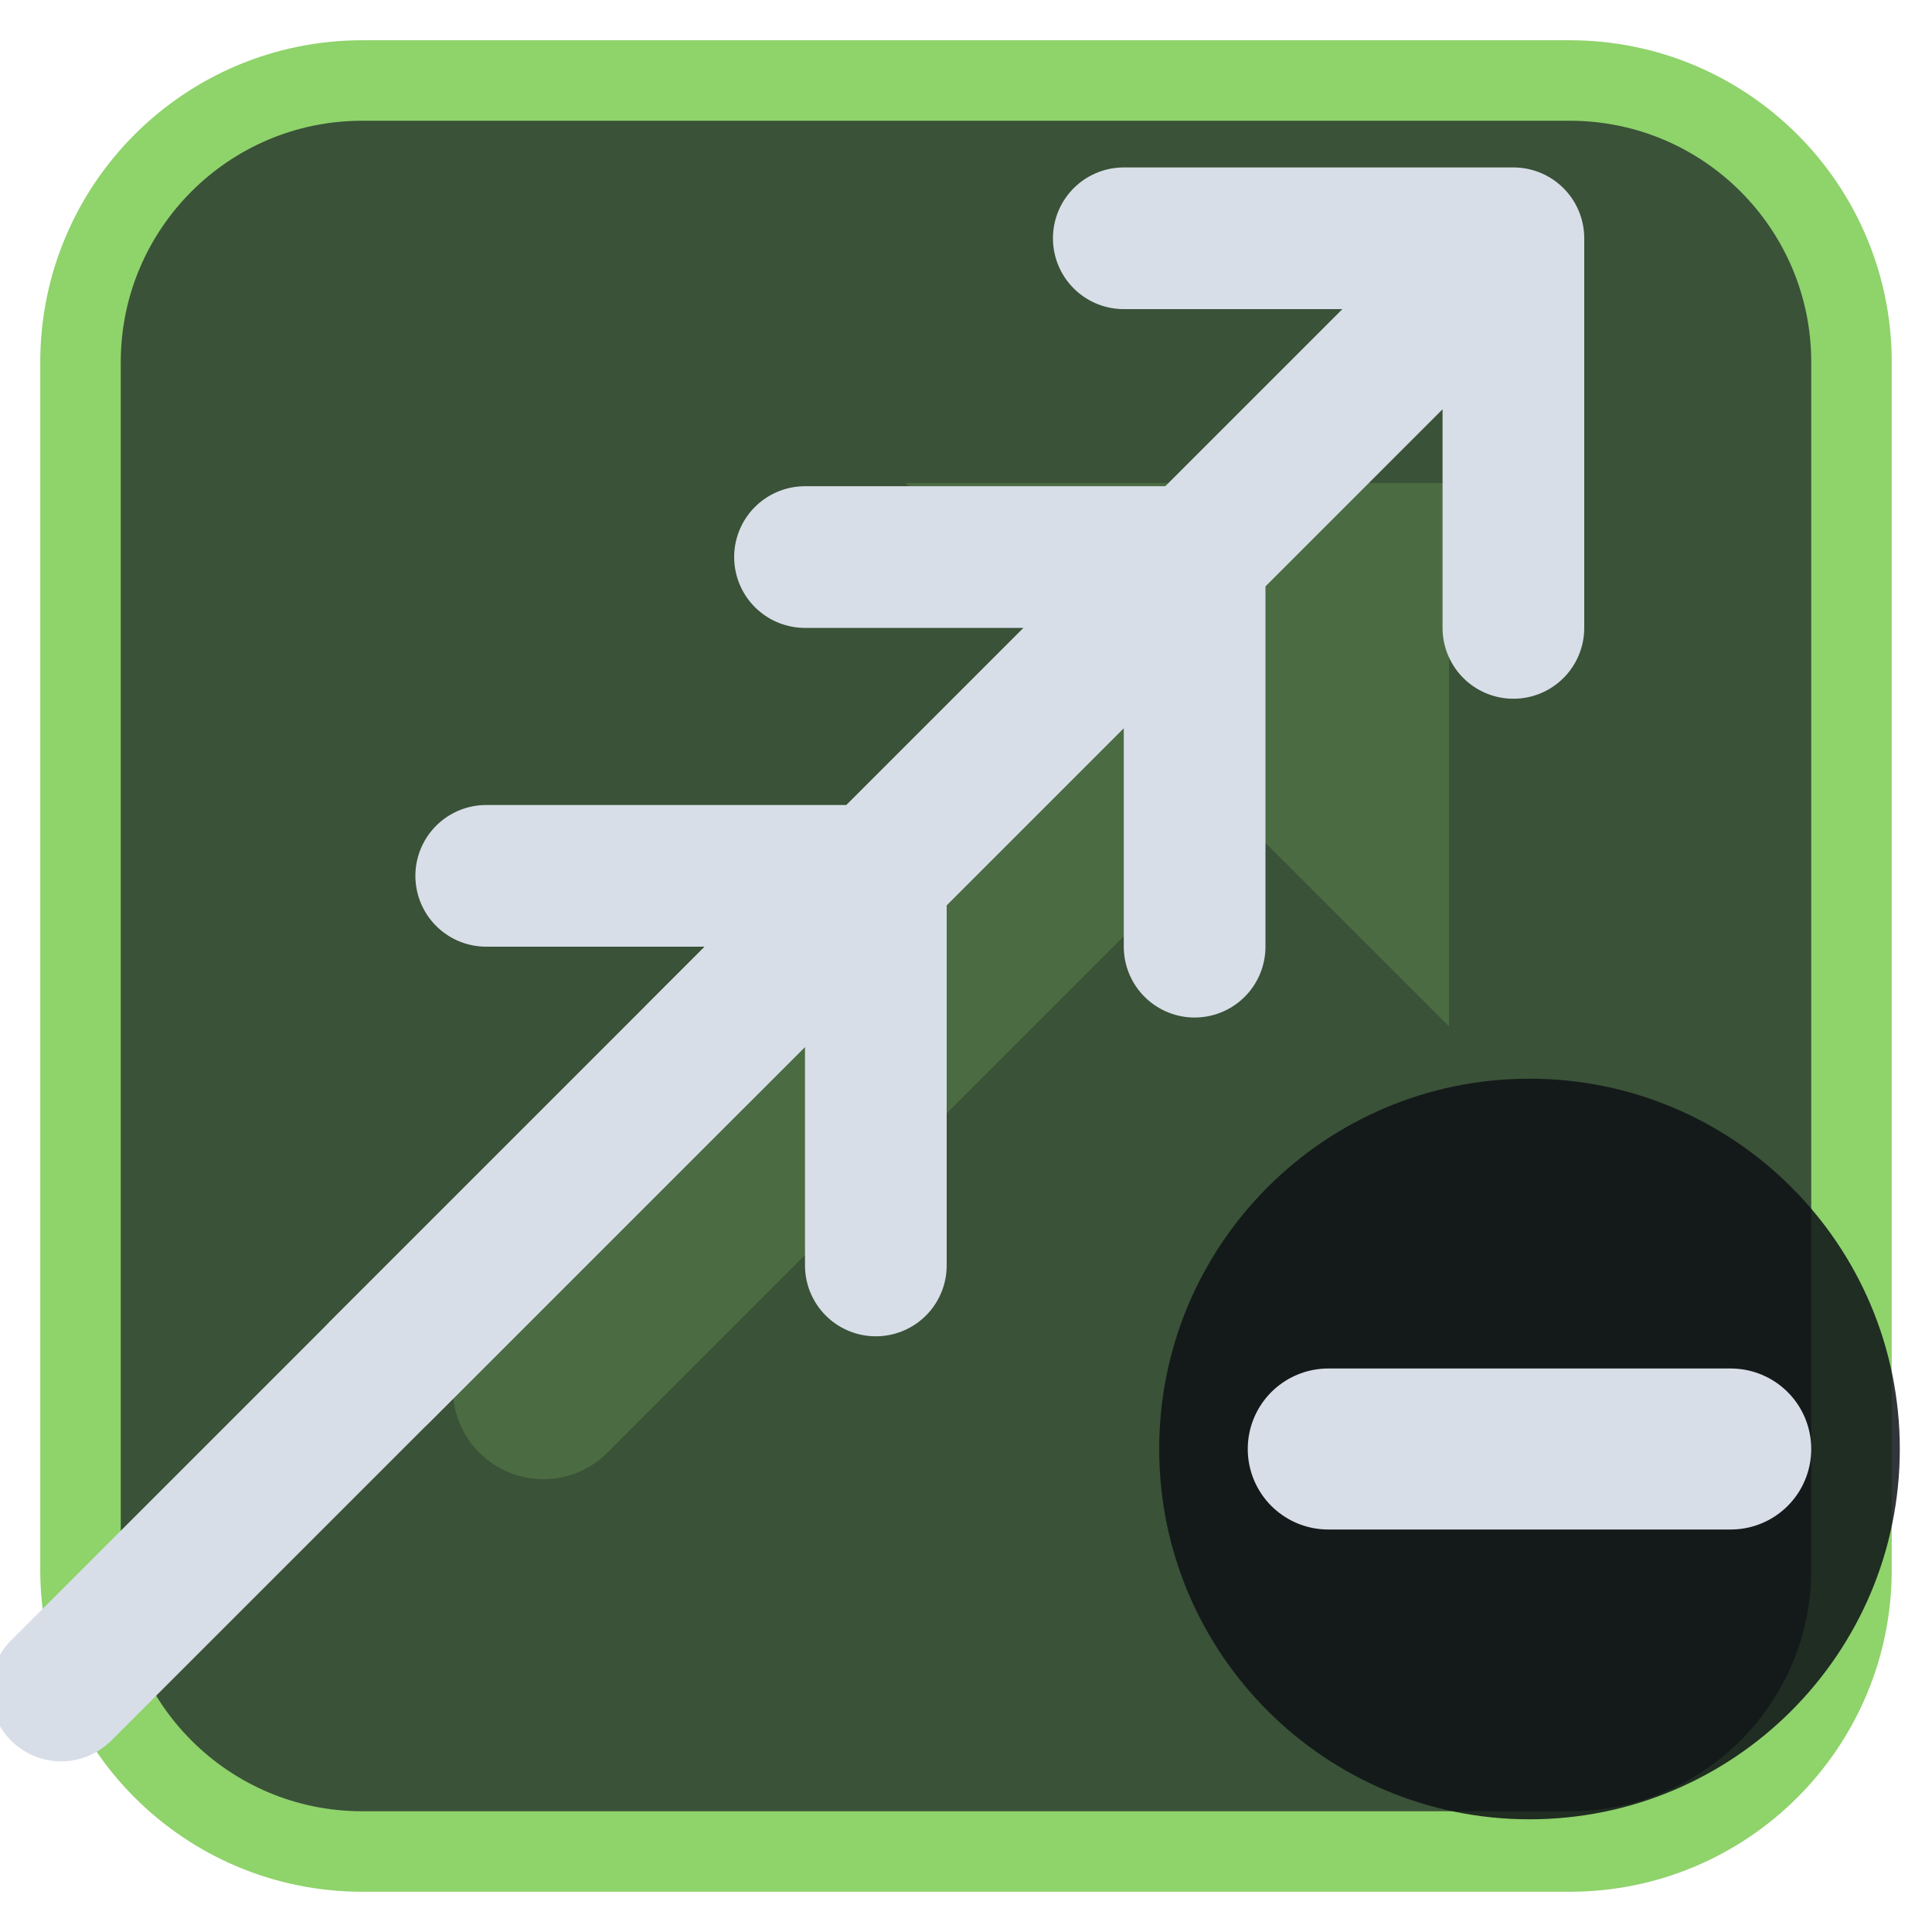
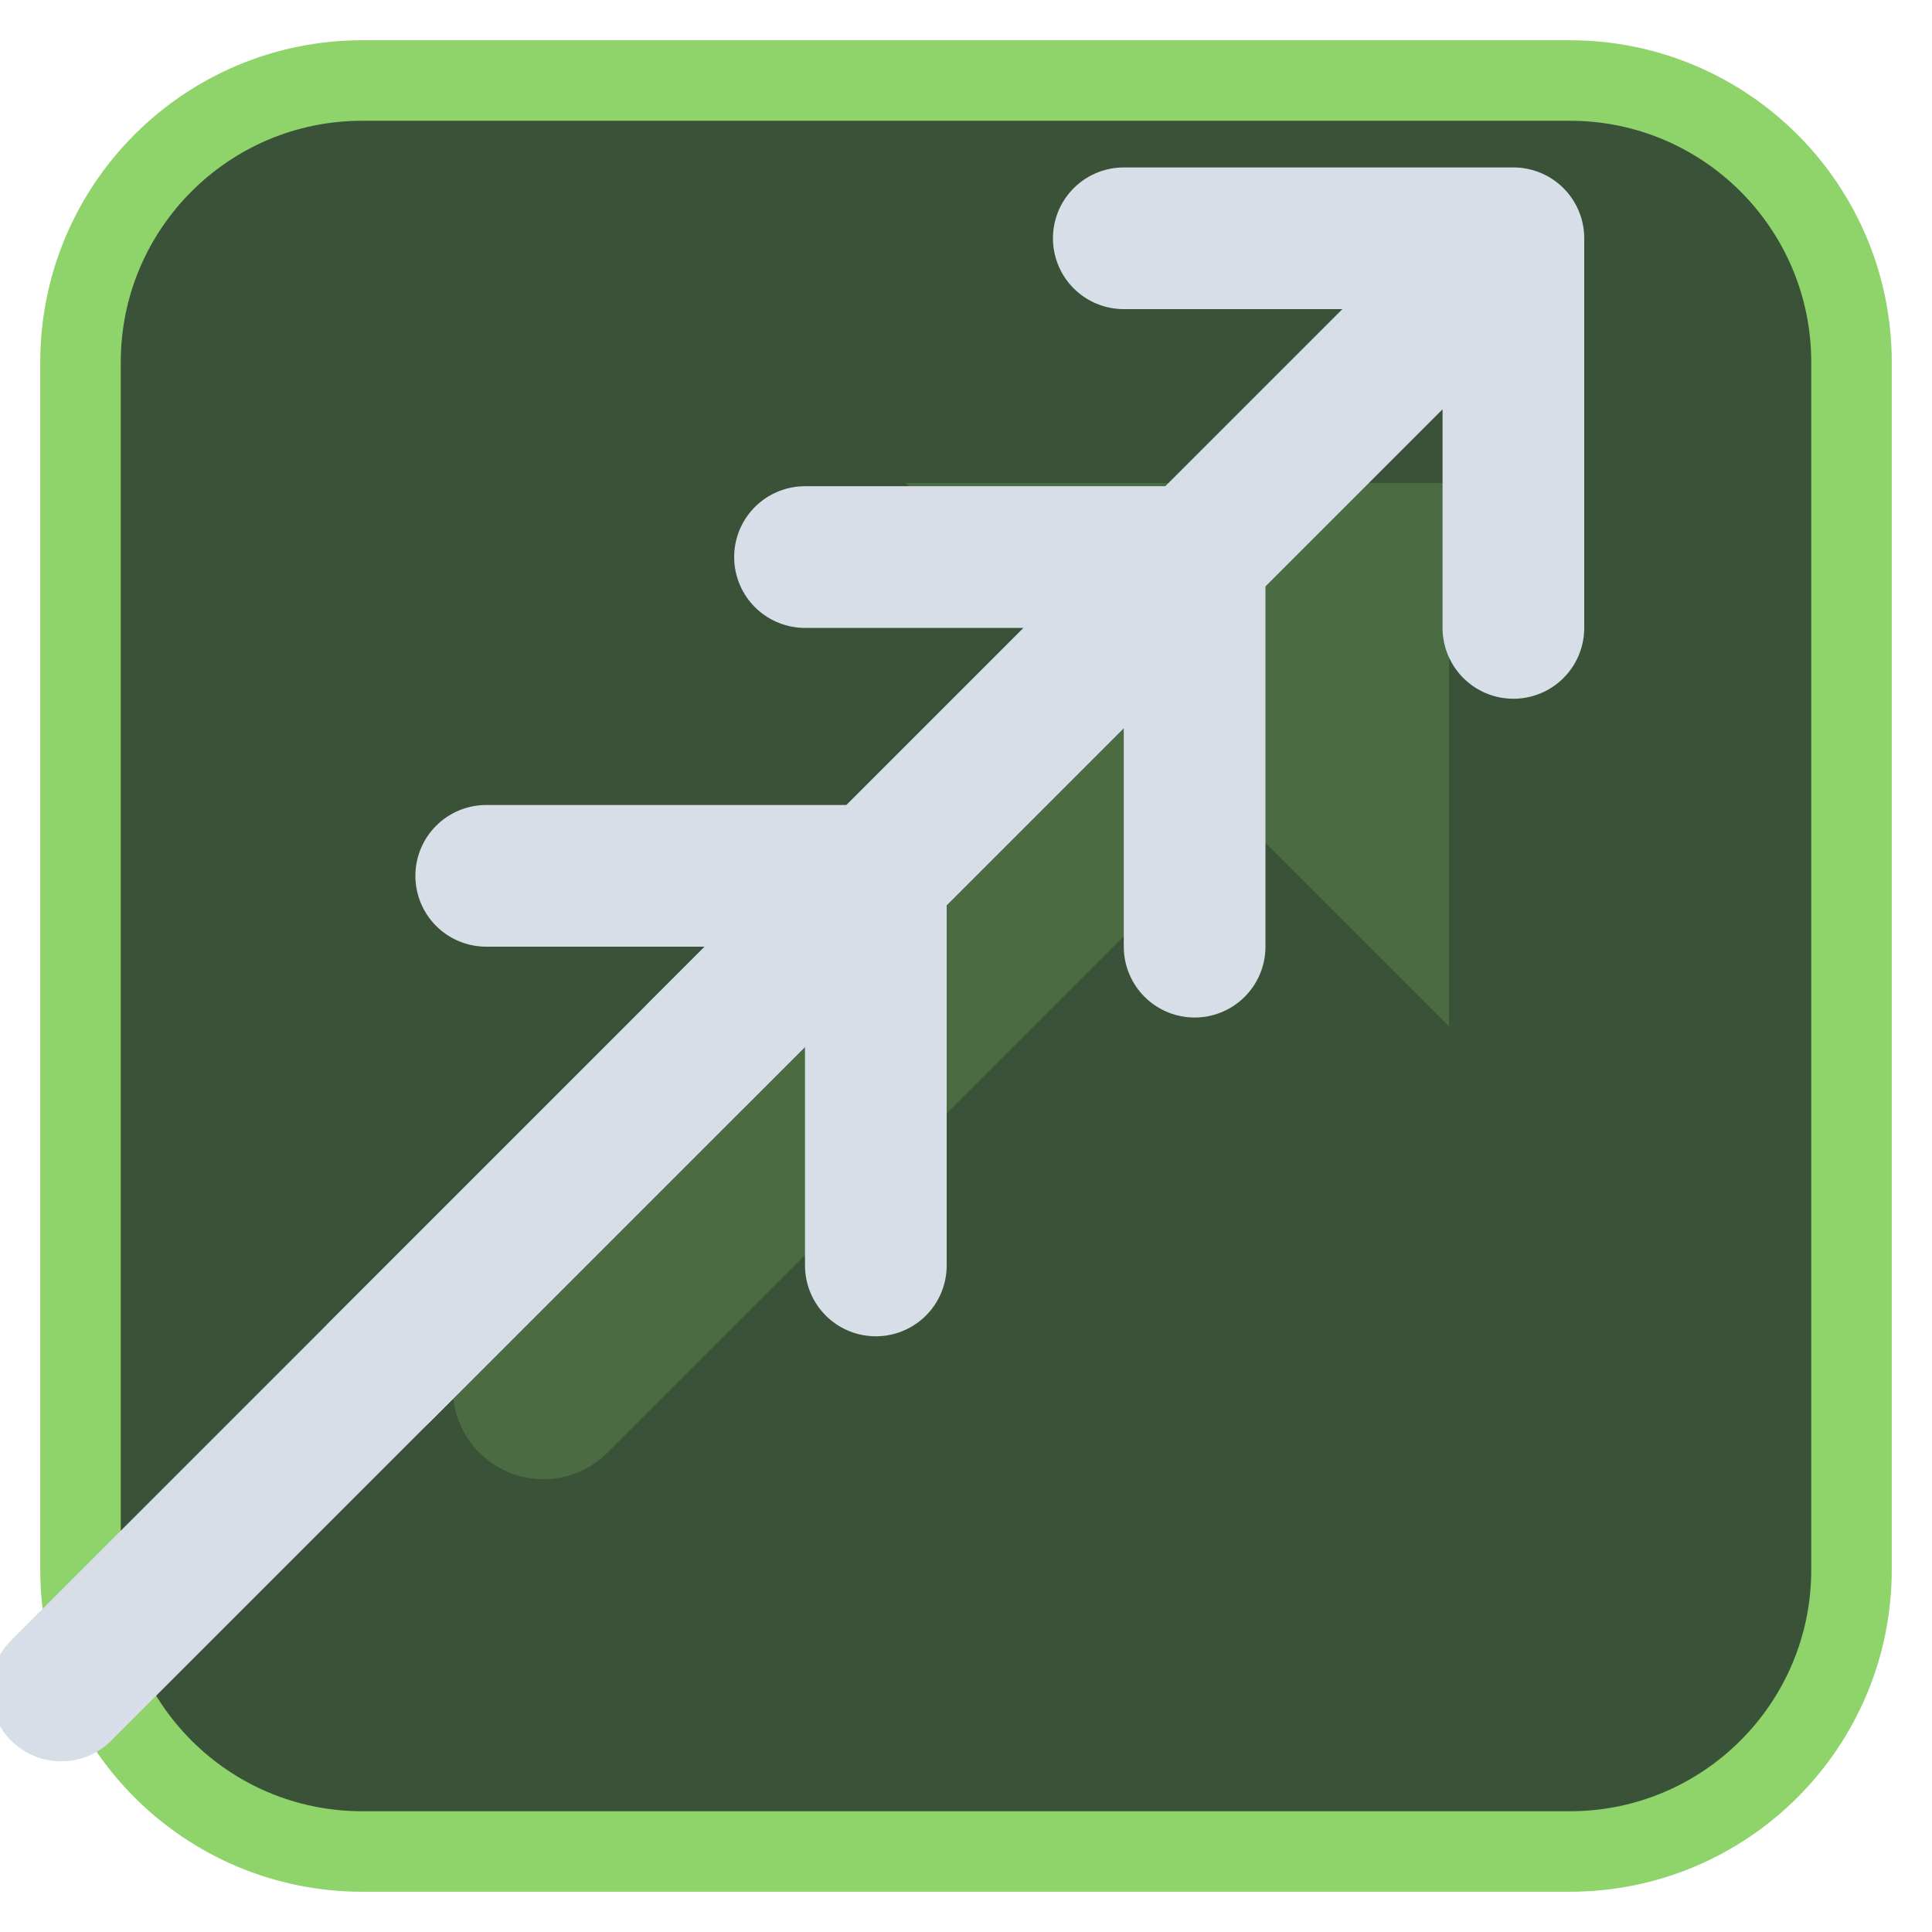
<svg xmlns="http://www.w3.org/2000/svg" viewBox="0 0 24 24" width="24" height="24">
  <rect x="1" y="1" width="22" height="22" rx="3.5" fill="#3a5238" stroke="#8fd36b" stroke-width="1" />
  <g opacity="0.2" transform="translate(3,3) scale(0.75)">
    <path d="M5 19L18 6" fill="none" stroke="#8fd36b" stroke-width="3" stroke-linecap="round" stroke-linejoin="round" />
    <path d="M11 4h9v9z" fill="#8fd36b" />
  </g>
  <g transform="translate(1.2,1.2) scale(0.88)">
    <g transform="translate(-4.5,4.5)">
      <path d="M4 18L15 7M10 6.5H15.5V12" fill="none" stroke="#d7dee8" stroke-width="2" stroke-linecap="round" stroke-linejoin="round" />
    </g>
    <g transform="translate(0,0)">
      <path d="M4 18L15 7M10 6.5H15.5V12" fill="none" stroke="#d7dee8" stroke-width="2" stroke-linecap="round" stroke-linejoin="round" />
    </g>
    <g transform="translate(4.5,-4.5)">
      <path d="M4 18L15 7M10 6.5H15.5V12" fill="none" stroke="#d7dee8" stroke-width="2" stroke-linecap="round" stroke-linejoin="round" />
    </g>
  </g>
-   <circle cx="19" cy="18" r="4.6" fill="#0e1116" fill-opacity="0.85" />
-   <path d="M16.5 18H21.5" fill="none" stroke="#d7dee8" stroke-width="2" stroke-linecap="round" stroke-linejoin="round" />
</svg>
